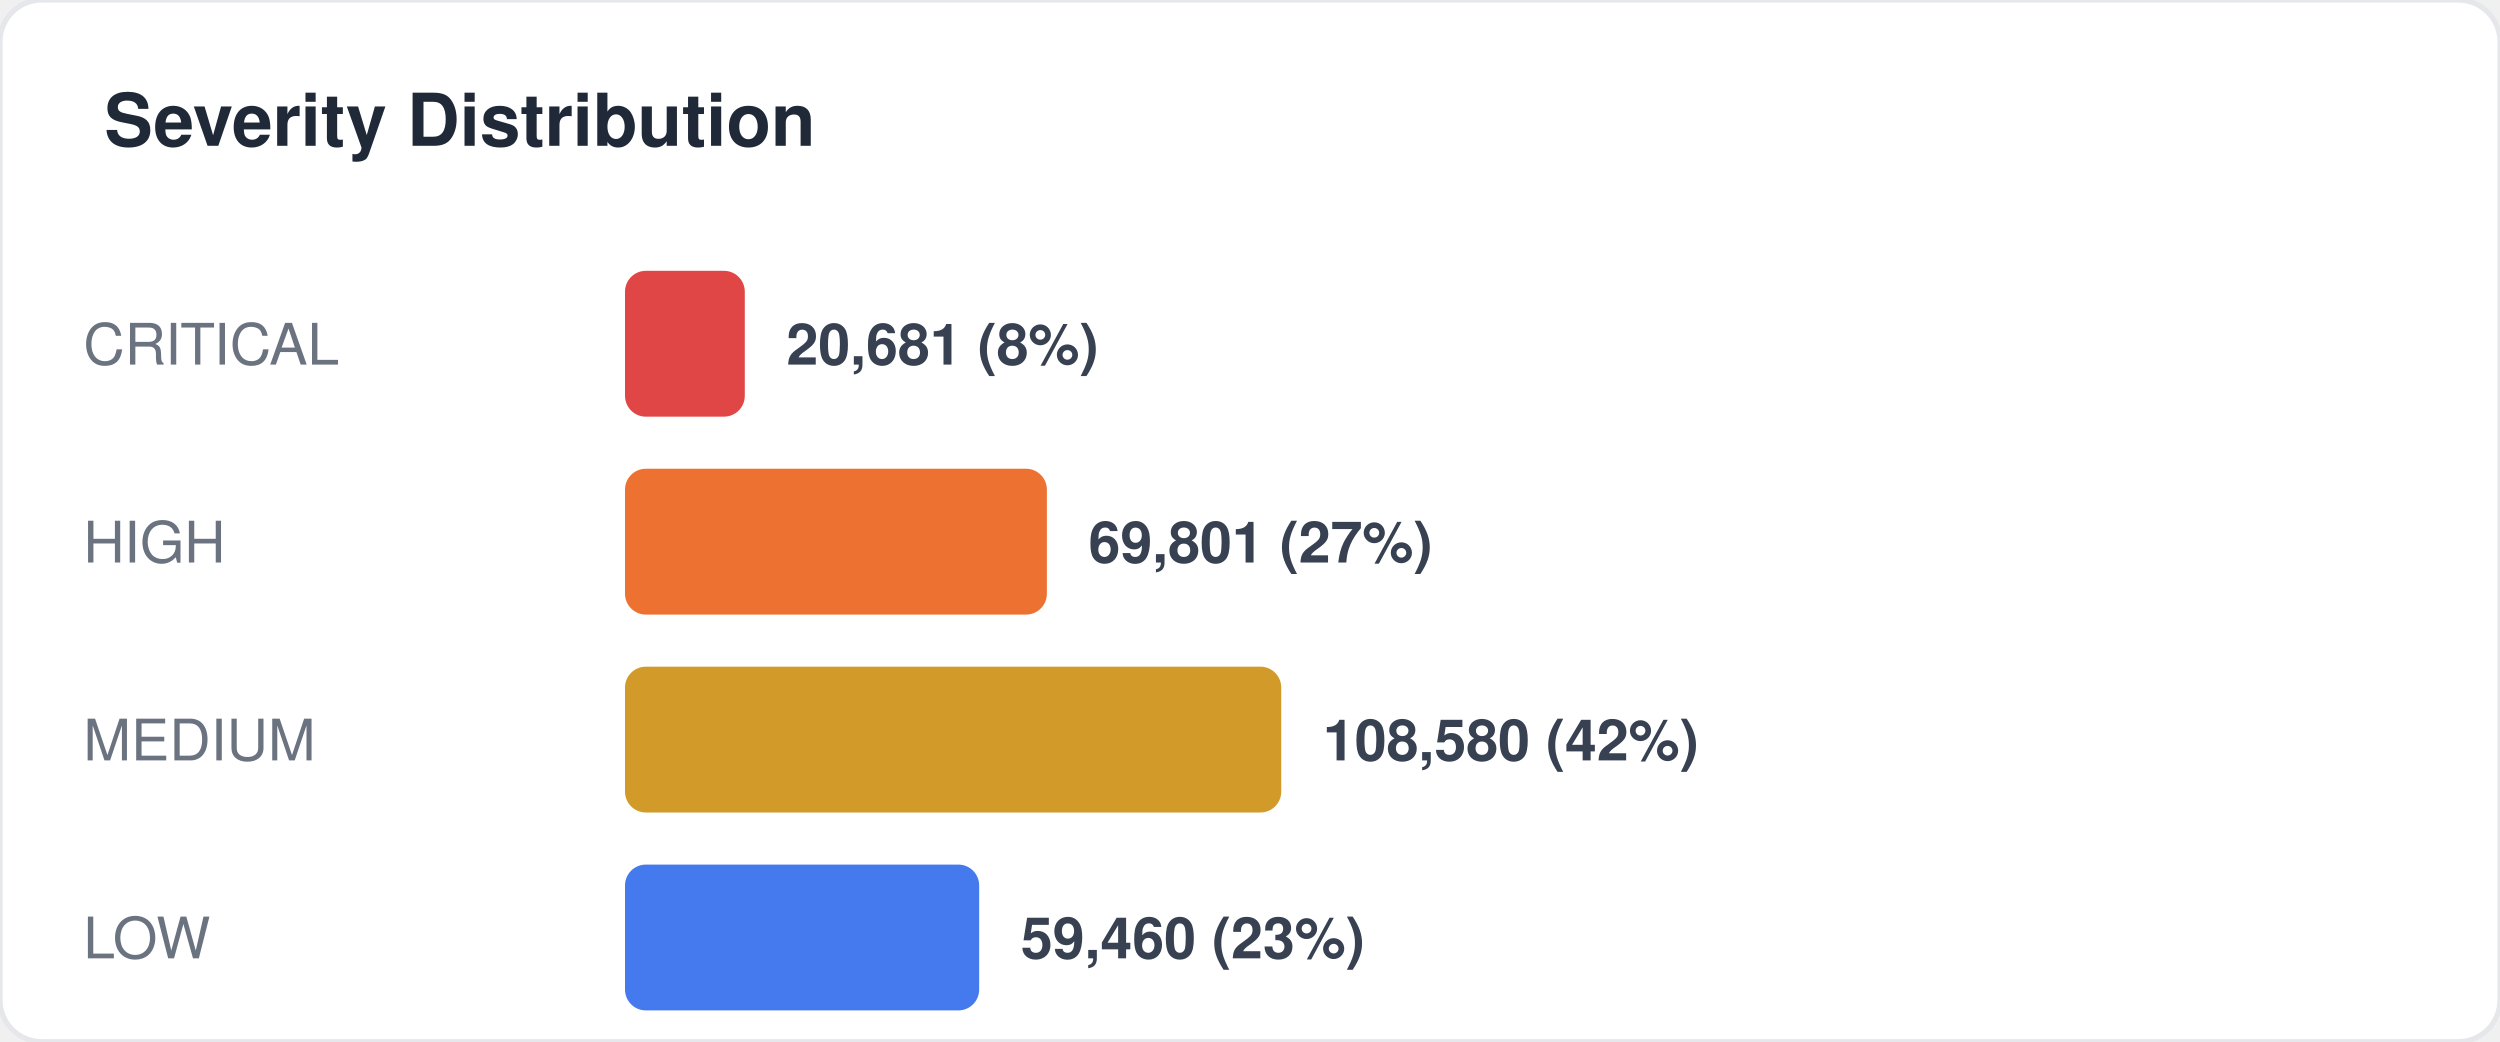
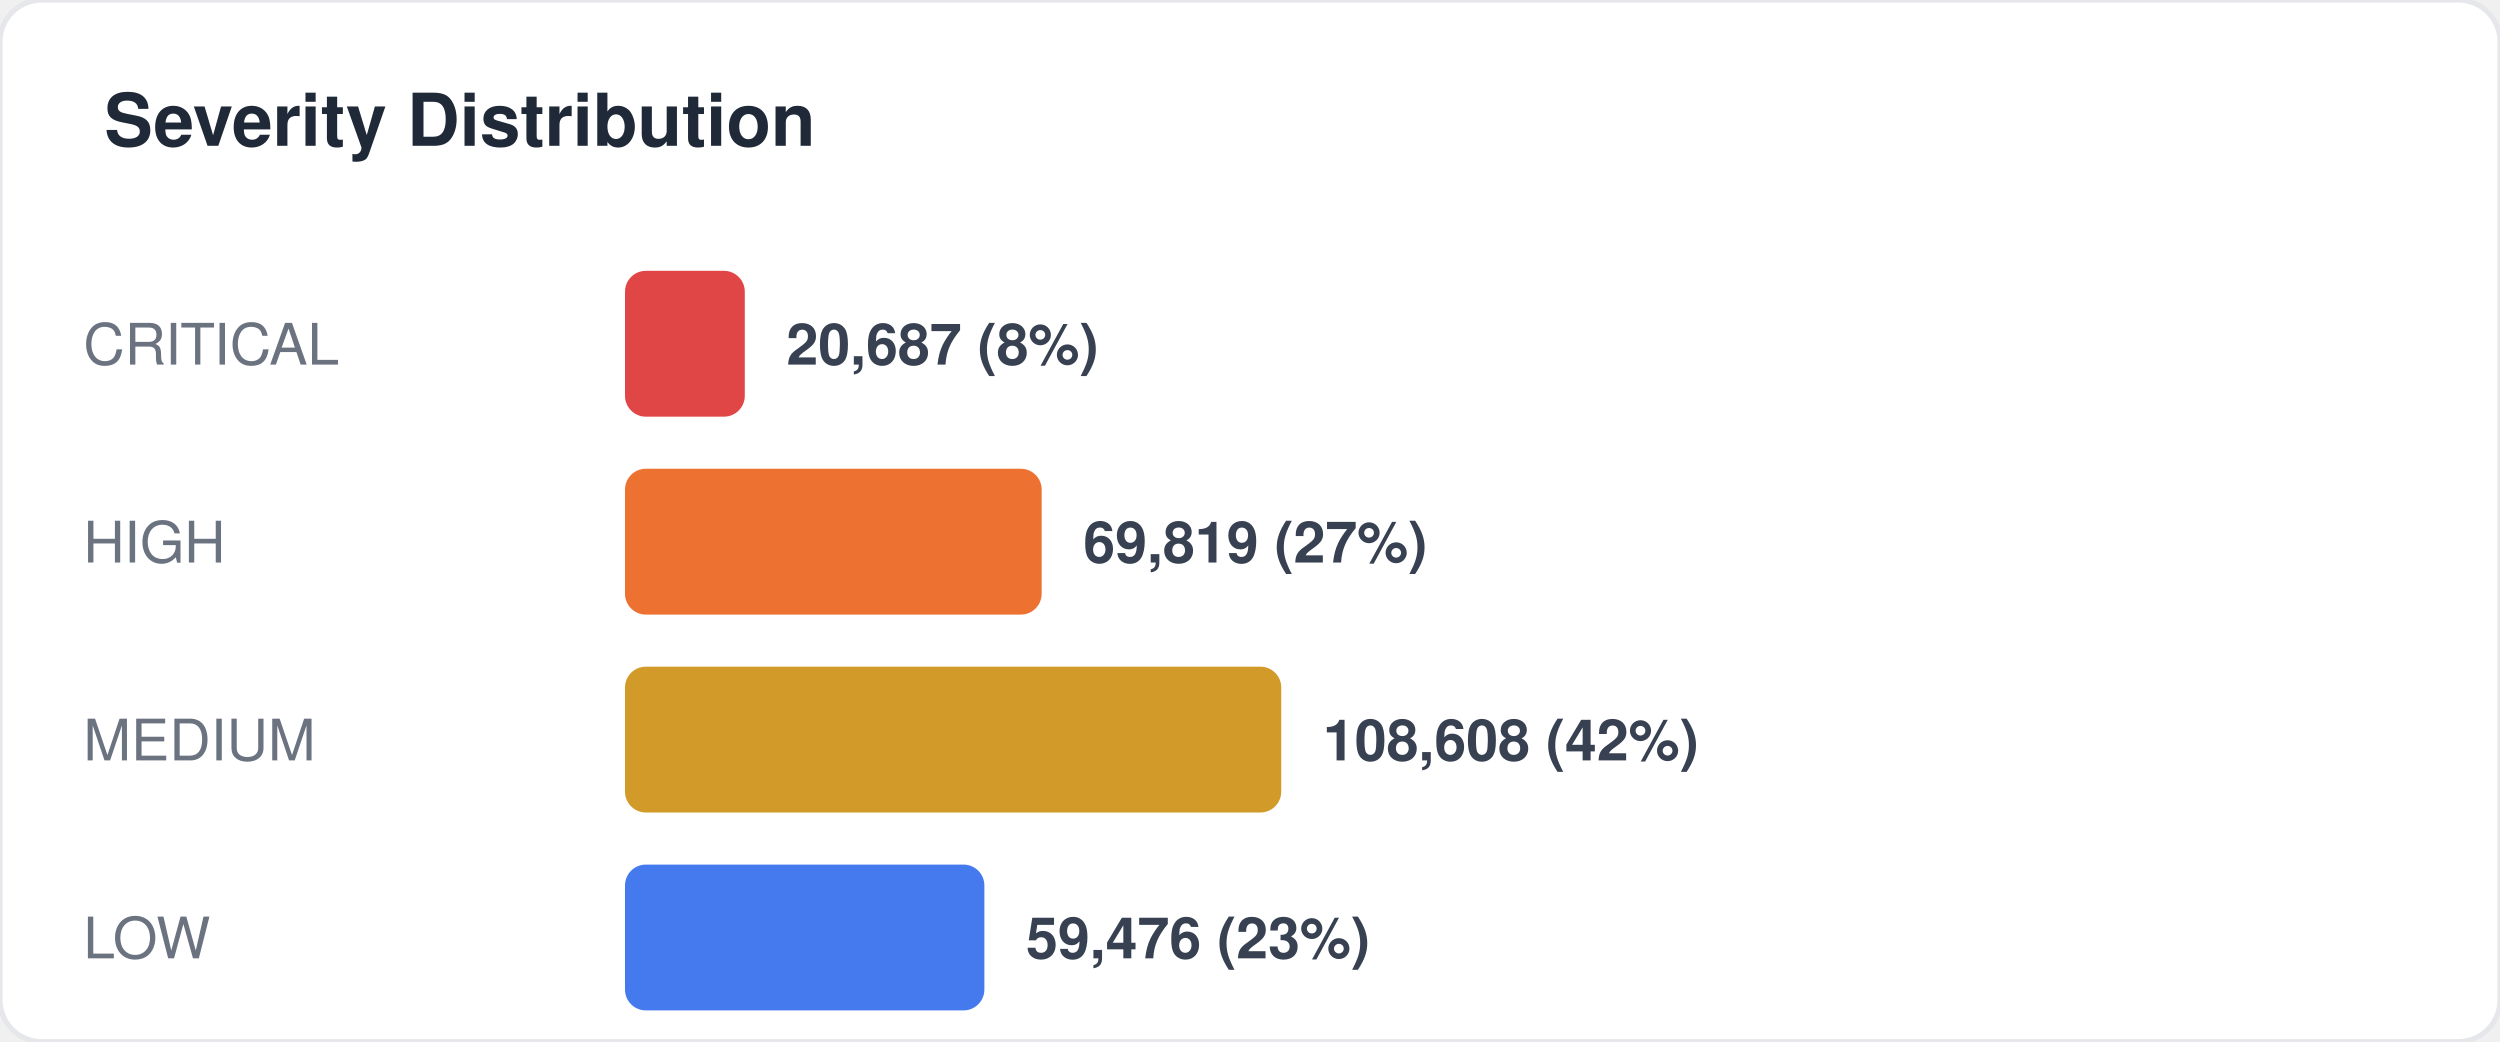
<svg xmlns="http://www.w3.org/2000/svg" width="480" height="200" viewBox="0 0 480 200" fill="none">
  <style>
  text { font-family: -apple-system, BlinkMacSystemFont, "Segoe UI", Helvetica, Arial, sans-serif; }
  .title { font-size: 14px; font-weight: 700; fill: #1f2937; }
  .label { font-size: 11px; fill: #6b7280; }
  .value { font-size: 11px; font-weight: 600; fill: #374151; }
  .big-number { font-size: 28px; font-weight: 800; fill: #111827; }
  .sub { font-size: 10px; fill: #9ca3af; }
</style>
  <rect width="480" height="200" rx="8" fill="#ffffff" stroke="#e5e7eb" stroke-width="1" />
  <text x="20" y="28" class="title">Severity Distribution</text>
  <text x="16" y="70" class="label">CRITICAL</text>
  <rect x="120" y="52" width="23" height="28" rx="4" fill="#dc2626" opacity="0.85" />
-   <text x="151" y="70" class="value">20,681 (8%)</text>
+   <text x="151" y="70" class="value">20,687 (8%)</text>
  <text x="16" y="108" class="label">HIGH</text>
-   <rect x="120" y="90" width="81" height="28" rx="4" fill="#ea580c" opacity="0.85" />
-   <text x="209" y="108" class="value">69,801 (27%)</text>
+   <rect x="120" y="90" width="80" height="28" rx="4" fill="#ea580c" opacity="0.85" />
+   <text x="208" y="108" class="value">69,819 (27%)</text>
  <text x="16" y="146" class="label">MEDIUM</text>
  <rect x="120" y="128" width="126" height="28" rx="4" fill="#ca8a04" opacity="0.85" />
-   <text x="254" y="146" class="value">108,580 (42%)</text>
+   <text x="254" y="146" class="value">108,608 (42%)</text>
  <text x="16" y="184" class="label">LOW</text>
-   <rect x="120" y="166" width="68" height="28" rx="4" fill="#2563eb" opacity="0.85" />
-   <text x="196" y="184" class="value">59,460 (23%)</text>
+   <rect x="120" y="166" width="69" height="28" rx="4" fill="#2563eb" opacity="0.85" />
+   <text x="197" y="184" class="value">59,476 (23%)</text>
</svg>
